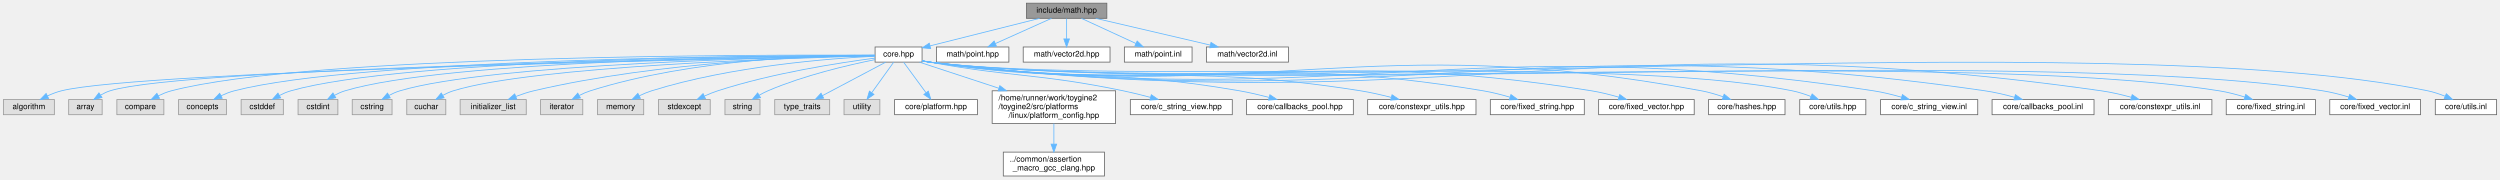
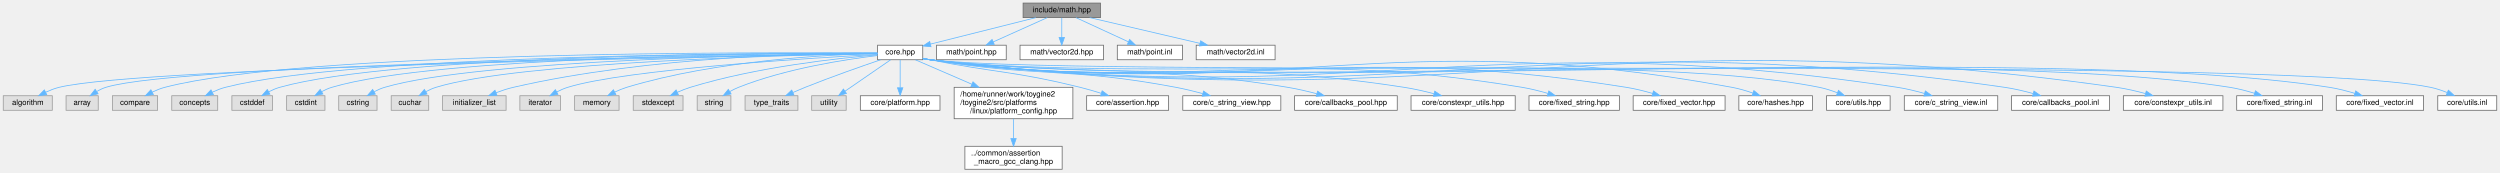
- <svg xmlns="http://www.w3.org/2000/svg" xmlns:xlink="http://www.w3.org/1999/xlink" width="3139pt" height="225pt" viewBox="0.00 0.00 3138.50 225.00">
+ <svg xmlns="http://www.w3.org/2000/svg" xmlns:xlink="http://www.w3.org/1999/xlink" width="3264pt" height="225pt" viewBox="0.00 0.00 3263.50 225.00">
  <g id="graph0" class="graph" transform="scale(1 1) rotate(0) translate(4 221)">
    <g id="Node000001" class="node">
      <g id="a_Node000001">
        <a xlink:title="Umbrella header for the engine mathematics module.">
-           <polygon fill="#999999" stroke="#666666" points="1385.5,-217 1284.5,-217 1284.5,-198 1385.5,-198 1385.5,-217" />
-           <text text-anchor="middle" x="1335" y="-205" font-family="Helvetica,sans-Serif" font-size="10.00">include/math.hpp</text>
+           <polygon fill="#999999" stroke="#666666" points="1432.5,-217 1331.5,-217 1331.5,-198 1432.5,-198 1432.5,-217" />
+           <text text-anchor="middle" x="1382" y="-205" font-family="Helvetica,sans-Serif" font-size="10.00">include/math.hpp</text>
        </a>
      </g>
    </g>
    <g id="Node000002" class="node">
      <g id="a_Node000002">
        <a xlink:href="../../da/d47/core_8hpp.html" target="_top" xlink:title="Umbrella header for the engine core module.">
-           <polygon fill="white" stroke="#666666" points="1153.5,-162 1094.5,-162 1094.5,-143 1153.5,-143 1153.5,-162" />
-           <text text-anchor="middle" x="1124" y="-150" font-family="Helvetica,sans-Serif" font-size="10.00">core.hpp</text>
+           <polygon fill="white" stroke="#666666" points="1200.5,-162 1141.5,-162 1141.5,-143 1200.5,-143 1200.5,-162" />
+           <text text-anchor="middle" x="1171" y="-150" font-family="Helvetica,sans-Serif" font-size="10.00">core.hpp</text>
        </a>
      </g>
    </g>
    <g id="edge1_Node000001_Node000002" class="edge">
      <g id="a_edge1_Node000001_Node000002">
        <a xlink:title=" ">
-           <path fill="none" stroke="#63b8ff" d="M1301.1,-197.98C1263.59,-188.56 1203.22,-173.4 1163.58,-163.44" />
-           <polygon fill="#63b8ff" stroke="#63b8ff" points="1164.28,-160.01 1153.72,-160.97 1162.57,-166.8 1164.28,-160.01" />
-         </a>
-       </g>
-     </g>
-     <g id="Node000034" class="node">
-       <g id="a_Node000034">
-         <a xlink:href="../../d0/de4/point_8hpp.html" target="_top" xlink:title="2D integer point class for UI and input handling.">
-           <polygon fill="white" stroke="#666666" points="1262.5,-162 1171.5,-162 1171.5,-143 1262.5,-143 1262.5,-162" />
-           <text text-anchor="middle" x="1217" y="-150" font-family="Helvetica,sans-Serif" font-size="10.00">math/point.hpp</text>
-         </a>
-       </g>
-     </g>
-     <g id="edge33_Node000001_Node000034" class="edge">
-       <g id="a_edge33_Node000001_Node000034">
-         <a xlink:title=" ">
-           <path fill="none" stroke="#63b8ff" d="M1316.04,-197.98C1296.97,-189.42 1267.34,-176.11 1245.45,-166.28" />
-           <polygon fill="#63b8ff" stroke="#63b8ff" points="1246.86,-163.07 1236.3,-162.17 1243.99,-169.46 1246.86,-163.07" />
+           <path fill="none" stroke="#63b8ff" d="M1348.1,-197.98C1310.59,-188.56 1250.22,-173.4 1210.58,-163.44" />
+           <polygon fill="#63b8ff" stroke="#63b8ff" points="1211.28,-160.01 1200.72,-160.97 1209.57,-166.8 1211.28,-160.01" />
        </a>
      </g>
    </g>
    <g id="Node000035" class="node">
      <g id="a_Node000035">
-         <a xlink:href="../../d6/de1/vector2d_8hpp.html" target="_top" xlink:title="2D floating-point vector class for interactive game objects and physics calculations.">
-           <polygon fill="white" stroke="#666666" points="1389.5,-162 1280.5,-162 1280.5,-143 1389.5,-143 1389.5,-162" />
-           <text text-anchor="middle" x="1335" y="-150" font-family="Helvetica,sans-Serif" font-size="10.00">math/vector2d.hpp</text>
+         <a xlink:href="../../d0/de4/point_8hpp.html" target="_top" xlink:title="2D integer point class for UI and input handling.">
+           <polygon fill="white" stroke="#666666" points="1309.5,-162 1218.5,-162 1218.5,-143 1309.5,-143 1309.5,-162" />
+           <text text-anchor="middle" x="1264" y="-150" font-family="Helvetica,sans-Serif" font-size="10.00">math/point.hpp</text>
        </a>
      </g>
    </g>
    <g id="edge34_Node000001_Node000035" class="edge">
      <g id="a_edge34_Node000001_Node000035">
        <a xlink:title=" ">
-           <path fill="none" stroke="#63b8ff" d="M1335,-197.75C1335,-190.8 1335,-180.85 1335,-172.13" />
-           <polygon fill="#63b8ff" stroke="#63b8ff" points="1338.5,-172.09 1335,-162.09 1331.5,-172.09 1338.5,-172.09" />
+           <path fill="none" stroke="#63b8ff" d="M1363.04,-197.98C1343.97,-189.42 1314.34,-176.11 1292.45,-166.28" />
+           <polygon fill="#63b8ff" stroke="#63b8ff" points="1293.86,-163.07 1283.3,-162.17 1290.99,-169.46 1293.86,-163.07" />
        </a>
      </g>
    </g>
    <g id="Node000036" class="node">
      <g id="a_Node000036">
-         <a xlink:href="../../d4/dee/point_8inl.html" target="_top" xlink:title="Inline implementations for 2D integer point class.">
-           <polygon fill="white" stroke="#666666" points="1492.5,-162 1407.5,-162 1407.5,-143 1492.5,-143 1492.5,-162" />
-           <text text-anchor="middle" x="1450" y="-150" font-family="Helvetica,sans-Serif" font-size="10.00">math/point.inl</text>
+         <a xlink:href="../../d6/de1/vector2d_8hpp.html" target="_top" xlink:title="2D floating-point vector class for interactive game objects and physics calculations.">
+           <polygon fill="white" stroke="#666666" points="1436.5,-162 1327.5,-162 1327.5,-143 1436.5,-143 1436.5,-162" />
+           <text text-anchor="middle" x="1382" y="-150" font-family="Helvetica,sans-Serif" font-size="10.00">math/vector2d.hpp</text>
        </a>
      </g>
    </g>
    <g id="edge35_Node000001_Node000036" class="edge">
      <g id="a_edge35_Node000001_Node000036">
        <a xlink:title=" ">
-           <path fill="none" stroke="#63b8ff" d="M1353.48,-197.98C1371.98,-189.46 1400.68,-176.23 1421.98,-166.41" />
-           <polygon fill="#63b8ff" stroke="#63b8ff" points="1423.57,-169.53 1431.19,-162.17 1420.64,-163.18 1423.57,-169.53" />
+           <path fill="none" stroke="#63b8ff" d="M1382,-197.75C1382,-190.8 1382,-180.85 1382,-172.13" />
+           <polygon fill="#63b8ff" stroke="#63b8ff" points="1385.5,-172.09 1382,-162.09 1378.5,-172.09 1385.5,-172.09" />
        </a>
      </g>
    </g>
    <g id="Node000037" class="node">
      <g id="a_Node000037">
-         <a xlink:href="../../dd/d53/vector2d_8inl.html" target="_top" xlink:title="Inline implementations for 2D floating-point vector class.">
-           <polygon fill="white" stroke="#666666" points="1613.5,-162 1510.5,-162 1510.5,-143 1613.5,-143 1613.5,-162" />
-           <text text-anchor="middle" x="1562" y="-150" font-family="Helvetica,sans-Serif" font-size="10.00">math/vector2d.inl</text>
+         <a xlink:href="../../d4/dee/point_8inl.html" target="_top" xlink:title="Inline implementations for 2D integer point class.">
+           <polygon fill="white" stroke="#666666" points="1539.5,-162 1454.5,-162 1454.5,-143 1539.5,-143 1539.5,-162" />
+           <text text-anchor="middle" x="1497" y="-150" font-family="Helvetica,sans-Serif" font-size="10.00">math/point.inl</text>
        </a>
      </g>
    </g>
    <g id="edge36_Node000001_Node000037" class="edge">
      <g id="a_edge36_Node000001_Node000037">
        <a xlink:title=" ">
-           <path fill="none" stroke="#63b8ff" d="M1371.47,-197.98C1410.57,-188.86 1472.77,-174.33 1515.39,-164.38" />
-           <polygon fill="#63b8ff" stroke="#63b8ff" points="1516.3,-167.76 1525.24,-162.08 1514.71,-160.95 1516.3,-167.76" />
+           <path fill="none" stroke="#63b8ff" d="M1400.48,-197.98C1418.98,-189.46 1447.68,-176.23 1468.98,-166.41" />
+           <polygon fill="#63b8ff" stroke="#63b8ff" points="1470.57,-169.53 1478.19,-162.17 1467.64,-163.18 1470.57,-169.53" />
+         </a>
+       </g>
+     </g>
+     <g id="Node000038" class="node">
+       <g id="a_Node000038">
+         <a xlink:href="../../dd/d53/vector2d_8inl.html" target="_top" xlink:title="Inline implementations for 2D floating-point vector class.">
+           <polygon fill="white" stroke="#666666" points="1660.5,-162 1557.5,-162 1557.5,-143 1660.5,-143 1660.5,-162" />
+           <text text-anchor="middle" x="1609" y="-150" font-family="Helvetica,sans-Serif" font-size="10.00">math/vector2d.inl</text>
+         </a>
+       </g>
+     </g>
+     <g id="edge37_Node000001_Node000038" class="edge">
+       <g id="a_edge37_Node000001_Node000038">
+         <a xlink:title=" ">
+           <path fill="none" stroke="#63b8ff" d="M1418.47,-197.98C1457.57,-188.86 1519.77,-174.33 1562.39,-164.38" />
+           <polygon fill="#63b8ff" stroke="#63b8ff" points="1563.3,-167.76 1572.24,-162.08 1561.71,-160.95 1563.3,-167.76" />
        </a>
      </g>
    </g>
    <g id="Node000003" class="node">
      <g id="a_Node000003">
        <a xlink:title=" ">
          <polygon fill="#e0e0e0" stroke="#999999" points="64,-96 0,-96 0,-77 64,-77 64,-96" />
          <text text-anchor="middle" x="32" y="-84" font-family="Helvetica,sans-Serif" font-size="10.00">algorithm</text>
        </a>
      </g>
    </g>
    <g id="edge2_Node000002_Node000003" class="edge">
      <g id="a_edge2_Node000002_Node000003">
        <a xlink:title=" ">
-           <path fill="none" stroke="#63b8ff" d="M1094.26,-150.95C933.74,-147.88 174.37,-132.14 73,-107 67.02,-105.52 60.87,-103.12 55.21,-100.51" />
-           <polygon fill="#63b8ff" stroke="#63b8ff" points="56.78,-97.38 46.27,-96.03 53.64,-103.64 56.78,-97.38" />
+           <path fill="none" stroke="#63b8ff" d="M1141.29,-151.01C976.58,-148.18 179.21,-133.24 73,-107 67.02,-105.52 60.87,-103.13 55.21,-100.52" />
+           <polygon fill="#63b8ff" stroke="#63b8ff" points="56.78,-97.39 46.27,-96.04 53.64,-103.65 56.78,-97.39" />
        </a>
      </g>
    </g>
    <g id="Node000004" class="node">
      <g id="a_Node000004">
        <a xlink:title=" ">
          <polygon fill="#e0e0e0" stroke="#999999" points="124,-96 82,-96 82,-77 124,-77 124,-96" />
          <text text-anchor="middle" x="103" y="-84" font-family="Helvetica,sans-Serif" font-size="10.00">array</text>
        </a>
      </g>
    </g>
    <g id="edge3_Node000002_Node000004" class="edge">
      <g id="a_edge3_Node000002_Node000004">
        <a xlink:title=" ">
-           <path fill="none" stroke="#63b8ff" d="M1094.42,-151.07C939.75,-148.7 227.59,-136.28 134,-107 129.95,-105.73 125.91,-103.8 122.14,-101.64" />
-           <polygon fill="#63b8ff" stroke="#63b8ff" points="123.8,-98.54 113.5,-96.03 119.98,-104.41 123.8,-98.54" />
+           <path fill="none" stroke="#63b8ff" d="M1141.34,-151.13C982.11,-149.05 232.33,-137.65 134,-107 129.95,-105.74 125.91,-103.81 122.14,-101.65" />
+           <polygon fill="#63b8ff" stroke="#63b8ff" points="123.79,-98.55 113.5,-96.04 119.98,-104.42 123.79,-98.55" />
        </a>
      </g>
    </g>
    <g id="Node000005" class="node">
      <g id="a_Node000005">
        <a xlink:title=" ">
          <polygon fill="#e0e0e0" stroke="#999999" points="201.5,-96 142.5,-96 142.5,-77 201.5,-77 201.5,-96" />
          <text text-anchor="middle" x="172" y="-84" font-family="Helvetica,sans-Serif" font-size="10.00">compare</text>
        </a>
      </g>
    </g>
    <g id="edge4_Node000002_Node000005" class="edge">
      <g id="a_edge4_Node000002_Node000005">
        <a xlink:title=" ">
-           <path fill="none" stroke="#63b8ff" d="M1094.22,-151.69C956.82,-152.33 383.51,-152.19 211,-107 205.42,-105.54 199.7,-103.22 194.42,-100.68" />
-           <polygon fill="#63b8ff" stroke="#63b8ff" points="196.01,-97.56 185.53,-96.01 192.76,-103.76 196.01,-97.56" />
+           <path fill="none" stroke="#63b8ff" d="M1141.12,-151.78C999.25,-152.83 393.04,-154.45 211,-107 205.41,-105.54 199.7,-103.23 194.42,-100.69" />
+           <polygon fill="#63b8ff" stroke="#63b8ff" points="196.01,-97.57 185.52,-96.02 192.75,-103.77 196.01,-97.57" />
        </a>
      </g>
    </g>
    <g id="Node000006" class="node">
      <g id="a_Node000006">
        <a xlink:title=" ">
          <polygon fill="#e0e0e0" stroke="#999999" points="280,-96 220,-96 220,-77 280,-77 280,-96" />
          <text text-anchor="middle" x="250" y="-84" font-family="Helvetica,sans-Serif" font-size="10.00">concepts</text>
        </a>
      </g>
    </g>
    <g id="edge5_Node000002_Node000006" class="edge">
      <g id="a_edge5_Node000002_Node000006">
        <a xlink:title=" ">
-           <path fill="none" stroke="#63b8ff" d="M1094.24,-151.49C964.35,-151.23 446.68,-147.58 290,-107 284.39,-105.55 278.64,-103.27 273.3,-100.78" />
-           <polygon fill="#63b8ff" stroke="#63b8ff" points="274.77,-97.6 264.27,-96.19 271.6,-103.84 274.77,-97.6" />
+           <path fill="none" stroke="#63b8ff" d="M1141.38,-151.59C1007.27,-151.77 456.29,-149.82 290,-107 284.3,-105.53 278.44,-103.21 273.03,-100.67" />
+           <polygon fill="#63b8ff" stroke="#63b8ff" points="274.4,-97.44 263.9,-96 271.21,-103.67 274.4,-97.44" />
        </a>
      </g>
    </g>
    <g id="Node000007" class="node">
      <g id="a_Node000007">
        <a xlink:title=" ">
          <polygon fill="#e0e0e0" stroke="#999999" points="351.5,-96 298.5,-96 298.5,-77 351.5,-77 351.5,-96" />
          <text text-anchor="middle" x="325" y="-84" font-family="Helvetica,sans-Serif" font-size="10.00">cstddef</text>
        </a>
      </g>
    </g>
    <g id="edge6_Node000002_Node000007" class="edge">
      <g id="a_edge6_Node000002_Node000007">
        <a xlink:title=" ">
-           <path fill="none" stroke="#63b8ff" d="M1094.28,-151.49C971.36,-151.17 502.5,-147.28 361,-107 356.13,-105.61 351.18,-103.49 346.58,-101.14" />
-           <polygon fill="#63b8ff" stroke="#63b8ff" points="348.17,-98.03 337.74,-96.19 344.75,-104.13 348.17,-98.03" />
+           <path fill="none" stroke="#63b8ff" d="M1141.2,-151.6C1013.46,-151.78 511.94,-149.69 361,-107 356.13,-105.62 351.18,-103.5 346.57,-101.16" />
+           <polygon fill="#63b8ff" stroke="#63b8ff" points="348.17,-98.04 337.74,-96.2 344.74,-104.14 348.17,-98.04" />
        </a>
      </g>
    </g>
    <g id="Node000008" class="node">
      <g id="a_Node000008">
        <a xlink:title=" ">
          <polygon fill="#e0e0e0" stroke="#999999" points="420,-96 370,-96 370,-77 420,-77 420,-96" />
          <text text-anchor="middle" x="395" y="-84" font-family="Helvetica,sans-Serif" font-size="10.00">cstdint</text>
        </a>
      </g>
    </g>
    <g id="edge7_Node000002_Node000008" class="edge">
      <g id="a_edge7_Node000002_Node000008">
        <a xlink:title=" ">
-           <path fill="none" stroke="#63b8ff" d="M1094.19,-151.38C978.09,-150.64 556.35,-145.33 429,-107 424.48,-105.64 419.91,-103.58 415.66,-101.31" />
-           <polygon fill="#63b8ff" stroke="#63b8ff" points="417.36,-98.25 406.97,-96.17 413.79,-104.28 417.36,-98.25" />
+           <path fill="none" stroke="#63b8ff" d="M1141.26,-151.52C1020.37,-151.33 565.79,-147.87 429,-107 424.48,-105.65 419.91,-103.6 415.65,-101.33" />
+           <polygon fill="#63b8ff" stroke="#63b8ff" points="417.36,-98.27 406.97,-96.18 413.79,-104.29 417.36,-98.27" />
        </a>
      </g>
    </g>
    <g id="Node000009" class="node">
      <g id="a_Node000009">
        <a xlink:title=" ">
          <polygon fill="#e0e0e0" stroke="#999999" points="488,-96 438,-96 438,-77 488,-77 488,-96" />
          <text text-anchor="middle" x="463" y="-84" font-family="Helvetica,sans-Serif" font-size="10.00">cstring</text>
        </a>
      </g>
    </g>
    <g id="edge8_Node000002_Node000009" class="edge">
      <g id="a_edge8_Node000002_Node000009">
        <a xlink:title=" ">
-           <path fill="none" stroke="#63b8ff" d="M1094.24,-151.09C985.74,-149.34 611.81,-140.92 498,-107 493.38,-105.62 488.69,-103.56 484.31,-101.28" />
-           <polygon fill="#63b8ff" stroke="#63b8ff" points="485.78,-98.09 475.37,-96.14 482.29,-104.16 485.78,-98.09" />
+           <path fill="none" stroke="#63b8ff" d="M1141.37,-151.26C1027.92,-150.09 621.25,-143.4 498,-107 493.37,-105.63 488.68,-103.58 484.3,-101.3" />
+           <polygon fill="#63b8ff" stroke="#63b8ff" points="485.77,-98.11 475.36,-96.16 482.29,-104.18 485.77,-98.11" />
        </a>
      </g>
    </g>
    <g id="Node000010" class="node">
      <g id="a_Node000010">
        <a xlink:title=" ">
          <polygon fill="#e0e0e0" stroke="#999999" points="555.5,-96 506.5,-96 506.5,-77 555.5,-77 555.5,-96" />
          <text text-anchor="middle" x="531" y="-84" font-family="Helvetica,sans-Serif" font-size="10.00">cuchar</text>
        </a>
      </g>
    </g>
    <g id="edge9_Node000002_Node000010" class="edge">
      <g id="a_edge9_Node000002_Node000010">
        <a xlink:title=" ">
-           <path fill="none" stroke="#63b8ff" d="M1094.33,-150.85C993.59,-148.37 665.33,-138.04 565,-107 560.49,-105.6 555.93,-103.53 551.67,-101.26" />
-           <polygon fill="#63b8ff" stroke="#63b8ff" points="553.38,-98.2 542.99,-96.12 549.81,-104.22 553.38,-98.2" />
+           <path fill="none" stroke="#63b8ff" d="M1141.45,-151.06C1035.43,-149.22 674.7,-140.58 565,-107 560.49,-105.62 555.92,-103.55 551.67,-101.28" />
+           <polygon fill="#63b8ff" stroke="#63b8ff" points="553.37,-98.22 542.98,-96.14 549.81,-104.24 553.37,-98.22" />
        </a>
      </g>
    </g>
    <g id="Node000011" class="node">
      <g id="a_Node000011">
        <a xlink:title=" ">
          <polygon fill="#e0e0e0" stroke="#999999" points="656.5,-96 573.5,-96 573.5,-77 656.5,-77 656.5,-96" />
          <text text-anchor="middle" x="615" y="-84" font-family="Helvetica,sans-Serif" font-size="10.00">initializer_list</text>
        </a>
      </g>
    </g>
    <g id="edge10_Node000002_Node000011" class="edge">
      <g id="a_edge10_Node000002_Node000011">
        <a xlink:title=" ">
-           <path fill="none" stroke="#63b8ff" d="M1094.35,-151.35C1020.8,-150.4 824.45,-144.27 666,-107 658.51,-105.24 650.65,-102.64 643.4,-99.9" />
-           <polygon fill="#63b8ff" stroke="#63b8ff" points="644.58,-96.6 633.99,-96.16 641.99,-103.11 644.58,-96.6" />
+           <path fill="none" stroke="#63b8ff" d="M1141.24,-151.73C1062.54,-151.73 842.89,-147.77 666,-107 658.51,-105.27 650.64,-102.68 643.39,-99.95" />
+           <polygon fill="#63b8ff" stroke="#63b8ff" points="644.57,-96.65 633.98,-96.2 641.98,-103.15 644.57,-96.65" />
        </a>
      </g>
    </g>
    <g id="Node000012" class="node">
      <g id="a_Node000012">
        <a xlink:title=" ">
          <polygon fill="#e0e0e0" stroke="#999999" points="727.5,-96 674.5,-96 674.5,-77 727.5,-77 727.5,-96" />
          <text text-anchor="middle" x="701" y="-84" font-family="Helvetica,sans-Serif" font-size="10.00">iterator</text>
        </a>
      </g>
    </g>
    <g id="edge11_Node000002_Node000012" class="edge">
      <g id="a_edge11_Node000002_Node000012">
        <a xlink:title=" ">
-           <path fill="none" stroke="#63b8ff" d="M1094.08,-151.88C1028.01,-151.91 865.35,-147.47 737,-107 732.38,-105.54 727.66,-103.48 723.23,-101.23" />
-           <polygon fill="#63b8ff" stroke="#63b8ff" points="724.58,-97.98 714.13,-96.19 721.18,-104.1 724.58,-97.98" />
+           <path fill="none" stroke="#63b8ff" d="M1141.36,-149.98C1056.35,-145.37 812.99,-130.45 737,-107 732.16,-105.51 727.23,-103.33 722.63,-100.98" />
+           <polygon fill="#63b8ff" stroke="#63b8ff" points="724.22,-97.86 713.78,-96.03 720.81,-103.97 724.22,-97.86" />
        </a>
      </g>
    </g>
    <g id="Node000013" class="node">
      <g id="a_Node000013">
        <a xlink:title=" ">
          <polygon fill="#e0e0e0" stroke="#999999" points="804,-96 746,-96 746,-77 804,-77 804,-96" />
          <text text-anchor="middle" x="775" y="-84" font-family="Helvetica,sans-Serif" font-size="10.00">memory</text>
        </a>
      </g>
    </g>
    <g id="edge12_Node000002_Node000013" class="edge">
      <g id="a_edge12_Node000002_Node000013">
        <a xlink:title=" ">
-           <path fill="none" stroke="#63b8ff" d="M1094.24,-150.39C1038.19,-147.61 913.63,-138.16 814,-107 808.8,-105.38 803.45,-103.12 798.44,-100.73" />
-           <polygon fill="#63b8ff" stroke="#63b8ff" points="799.84,-97.52 789.35,-96.07 796.65,-103.74 799.84,-97.52" />
+           <path fill="none" stroke="#63b8ff" d="M1141.15,-151.17C1078.94,-149.74 931.47,-142.55 814,-107 808.79,-105.42 803.43,-103.19 798.41,-100.8" />
+           <polygon fill="#63b8ff" stroke="#63b8ff" points="799.82,-97.59 789.33,-96.13 796.62,-103.82 799.82,-97.59" />
        </a>
      </g>
    </g>
    <g id="Node000014" class="node">
      <g id="a_Node000014">
        <a xlink:title=" ">
          <polygon fill="#e0e0e0" stroke="#999999" points="887.5,-96 822.5,-96 822.5,-77 887.5,-77 887.5,-96" />
          <text text-anchor="middle" x="855" y="-84" font-family="Helvetica,sans-Serif" font-size="10.00">stdexcept</text>
        </a>
      </g>
    </g>
    <g id="edge13_Node000002_Node000014" class="edge">
      <g id="a_edge13_Node000002_Node000014">
        <a xlink:title=" ">
-           <path fill="none" stroke="#63b8ff" d="M1094.4,-148.02C1050.51,-142.33 965.94,-129.4 897,-107 891.46,-105.2 885.68,-102.85 880.26,-100.42" />
-           <polygon fill="#63b8ff" stroke="#63b8ff" points="881.52,-97.14 870.99,-96.03 878.53,-103.47 881.52,-97.14" />
+           <path fill="none" stroke="#63b8ff" d="M1141.2,-149.34C1090.21,-145.06 983.38,-133.52 897,-107 891.43,-105.29 885.64,-102.98 880.21,-100.56" />
+           <polygon fill="#63b8ff" stroke="#63b8ff" points="881.48,-97.28 870.95,-96.16 878.48,-103.61 881.48,-97.28" />
        </a>
      </g>
    </g>
    <g id="Node000015" class="node">
      <g id="a_Node000015">
        <a xlink:title=" ">
          <polygon fill="#e0e0e0" stroke="#999999" points="950,-96 906,-96 906,-77 950,-77 950,-96" />
          <text text-anchor="middle" x="928" y="-84" font-family="Helvetica,sans-Serif" font-size="10.00">string</text>
        </a>
      </g>
    </g>
    <g id="edge14_Node000002_Node000015" class="edge">
      <g id="a_edge14_Node000002_Node000015">
        <a xlink:title=" ">
-           <path fill="none" stroke="#63b8ff" d="M1094.43,-146.1C1060.93,-139.39 1005.12,-126.41 960,-107 956.38,-105.44 952.68,-103.53 949.15,-101.52" />
-           <polygon fill="#63b8ff" stroke="#63b8ff" points="950.69,-98.36 940.33,-96.14 947.04,-104.34 950.69,-98.36" />
+           <path fill="none" stroke="#63b8ff" d="M1141.42,-148.47C1099.76,-143.48 1021.95,-131.57 960,-107 956.16,-105.48 952.26,-103.51 948.57,-101.42" />
+           <polygon fill="#63b8ff" stroke="#63b8ff" points="950.3,-98.38 939.95,-96.12 946.64,-104.34 950.3,-98.38" />
        </a>
      </g>
    </g>
    <g id="Node000016" class="node">
      <g id="a_Node000016">
        <a xlink:title=" ">
          <polygon fill="#e0e0e0" stroke="#999999" points="1037.5,-96 968.5,-96 968.5,-77 1037.5,-77 1037.5,-96" />
          <text text-anchor="middle" x="1003" y="-84" font-family="Helvetica,sans-Serif" font-size="10.00">type_traits</text>
        </a>
      </g>
    </g>
    <g id="edge15_Node000002_Node000016" class="edge">
      <g id="a_edge15_Node000002_Node000016">
        <a xlink:title=" ">
-           <path fill="none" stroke="#63b8ff" d="M1107.68,-142.87C1087.29,-132.09 1052.19,-113.52 1028.3,-100.88" />
-           <polygon fill="#63b8ff" stroke="#63b8ff" points="1029.92,-97.78 1019.45,-96.2 1026.65,-103.97 1029.92,-97.78" />
+           <path fill="none" stroke="#63b8ff" d="M1145.62,-143C1120.42,-134.41 1080.76,-120.52 1047,-107 1041.76,-104.9 1036.23,-102.56 1030.92,-100.24" />
+           <polygon fill="#63b8ff" stroke="#63b8ff" points="1032.27,-97.01 1021.71,-96.15 1029.44,-103.41 1032.27,-97.01" />
        </a>
      </g>
    </g>
    <g id="Node000017" class="node">
      <g id="a_Node000017">
        <a xlink:title=" ">
          <polygon fill="#e0e0e0" stroke="#999999" points="1100.5,-96 1055.5,-96 1055.5,-77 1100.5,-77 1100.5,-96" />
          <text text-anchor="middle" x="1078" y="-84" font-family="Helvetica,sans-Serif" font-size="10.00">utility</text>
        </a>
      </g>
    </g>
    <g id="edge16_Node000002_Node000017" class="edge">
      <g id="a_edge16_Node000002_Node000017">
        <a xlink:title=" ">
-           <path fill="none" stroke="#63b8ff" d="M1117.8,-142.87C1110.77,-133.09 1099.15,-116.92 1090.27,-104.58" />
-           <polygon fill="#63b8ff" stroke="#63b8ff" points="1093.08,-102.48 1084.4,-96.41 1087.39,-106.57 1093.08,-102.48" />
+           <path fill="none" stroke="#63b8ff" d="M1158.46,-142.87C1143.2,-132.37 1117.23,-114.5 1098.93,-101.9" />
+           <polygon fill="#63b8ff" stroke="#63b8ff" points="1100.86,-98.98 1090.64,-96.2 1096.89,-104.75 1100.86,-98.98" />
        </a>
      </g>
    </g>
    <g id="Node000018" class="node">
      <g id="a_Node000018">
        <a xlink:href="../../d3/d60/platform_8hpp.html" target="_top" xlink:title="Platform and CPU architecture enumerations with compile-time and runtime detection utilities.">
          <polygon fill="white" stroke="#666666" points="1223,-96 1119,-96 1119,-77 1223,-77 1223,-96" />
          <text text-anchor="middle" x="1171" y="-84" font-family="Helvetica,sans-Serif" font-size="10.00">core/platform.hpp</text>
        </a>
      </g>
    </g>
    <g id="edge17_Node000002_Node000018" class="edge">
      <g id="a_edge17_Node000002_Node000018">
        <a xlink:title=" ">
-           <path fill="none" stroke="#63b8ff" d="M1130.34,-142.87C1137.52,-133.09 1149.39,-116.92 1158.46,-104.58" />
-           <polygon fill="#63b8ff" stroke="#63b8ff" points="1161.36,-106.54 1164.46,-96.41 1155.72,-102.39 1161.36,-106.54" />
+           <path fill="none" stroke="#63b8ff" d="M1171,-142.87C1171,-133.66 1171,-118.79 1171,-106.77" />
+           <polygon fill="#63b8ff" stroke="#63b8ff" points="1174.5,-106.41 1171,-96.41 1167.5,-106.41 1174.5,-106.41" />
        </a>
      </g>
    </g>
    <g id="Node000019" class="node">
      <g id="a_Node000019">
        <a xlink:href="../../dd/d9e/linux_2platform__config_8hpp.html" target="_top" xlink:title="additional linux platform header">
          <polygon fill="white" stroke="#666666" points="1396.5,-107 1241.5,-107 1241.5,-66 1396.5,-66 1396.5,-107" />
          <text text-anchor="start" x="1249.5" y="-95" font-family="Helvetica,sans-Serif" font-size="10.00">/home/runner/work/toygine2</text>
          <text text-anchor="start" x="1249.5" y="-84" font-family="Helvetica,sans-Serif" font-size="10.00">/toygine2/src/platforms</text>
          <text text-anchor="middle" x="1319" y="-73" font-family="Helvetica,sans-Serif" font-size="10.00">/linux/platform_config.hpp</text>
        </a>
      </g>
    </g>
    <g id="edge18_Node000002_Node000019" class="edge">
      <g id="a_edge18_Node000002_Node000019">
        <a xlink:title=" ">
-           <path fill="none" stroke="#63b8ff" d="M1150.3,-142.87C1175.77,-134.51 1215.48,-121.48 1249.98,-110.15" />
-           <polygon fill="#63b8ff" stroke="#63b8ff" points="1251.15,-113.45 1259.56,-107.01 1248.97,-106.8 1251.15,-113.45" />
+           <path fill="none" stroke="#63b8ff" d="M1190.96,-142.87C1209.79,-134.72 1238.89,-122.14 1264.6,-111.03" />
+           <polygon fill="#63b8ff" stroke="#63b8ff" points="1266.1,-114.19 1273.89,-107.01 1263.32,-107.77 1266.1,-114.19" />
        </a>
      </g>
    </g>
    <g id="Node000021" class="node">
      <g id="a_Node000021">
-         <a xlink:href="../../dd/ded/c__string__view_8hpp.html" target="_top" xlink:title="Non-owning string view class for C-style strings.">
-           <polygon fill="white" stroke="#666666" points="1543,-96 1415,-96 1415,-77 1543,-77 1543,-96" />
-           <text text-anchor="middle" x="1479" y="-84" font-family="Helvetica,sans-Serif" font-size="10.00">core/c_string_view.hpp</text>
+         <a xlink:href="../../d5/d96/assertion_8hpp.html" target="_top" xlink:title="Assertion system for runtime and compile-time validation of engine invariants.">
+           <polygon fill="white" stroke="#666666" points="1521.5,-96 1414.5,-96 1414.5,-77 1521.5,-77 1521.5,-96" />
+           <text text-anchor="middle" x="1468" y="-84" font-family="Helvetica,sans-Serif" font-size="10.00">core/assertion.hpp</text>
        </a>
      </g>
    </g>
    <g id="edge20_Node000002_Node000021" class="edge">
      <g id="a_edge20_Node000002_Node000021">
        <a xlink:title=" ">
-           <path fill="none" stroke="#63b8ff" d="M1153.77,-144.8C1156.88,-144.16 1160,-143.55 1163,-143 1270.4,-123.36 1299.09,-129.12 1406,-107 1417.21,-104.68 1429.26,-101.68 1440.28,-98.72" />
-           <polygon fill="#63b8ff" stroke="#63b8ff" points="1441.33,-102.06 1450.05,-96.05 1439.48,-95.31 1441.33,-102.06" />
+           <path fill="none" stroke="#63b8ff" d="M1200.79,-144.9C1203.9,-144.25 1207.01,-143.6 1210,-143 1296.84,-125.57 1320.04,-128.33 1406,-107 1414.99,-104.77 1424.59,-101.96 1433.49,-99.18" />
+           <polygon fill="#63b8ff" stroke="#63b8ff" points="1434.71,-102.47 1443.16,-96.08 1432.57,-95.8 1434.71,-102.47" />
        </a>
      </g>
    </g>
    <g id="Node000022" class="node">
      <g id="a_Node000022">
-         <a xlink:href="../../d1/d5c/callbacks__pool_8hpp.html" target="_top" xlink:title="Template callback pool class with fixed-size callback storage.">
-           <polygon fill="white" stroke="#666666" points="1695,-96 1561,-96 1561,-77 1695,-77 1695,-96" />
-           <text text-anchor="middle" x="1628" y="-84" font-family="Helvetica,sans-Serif" font-size="10.00">core/callbacks_pool.hpp</text>
+         <a xlink:href="../../dd/ded/c__string__view_8hpp.html" target="_top" xlink:title="Non-owning string view class for C-style strings.">
+           <polygon fill="white" stroke="#666666" points="1668,-96 1540,-96 1540,-77 1668,-77 1668,-96" />
+           <text text-anchor="middle" x="1604" y="-84" font-family="Helvetica,sans-Serif" font-size="10.00">core/c_string_view.hpp</text>
        </a>
      </g>
    </g>
    <g id="edge21_Node000002_Node000022" class="edge">
      <g id="a_edge21_Node000002_Node000022">
        <a xlink:title=" ">
-           <path fill="none" stroke="#63b8ff" d="M1153.74,-144.63C1156.86,-144.02 1159.99,-143.47 1163,-143 1334.59,-116.46 1380.93,-136.67 1552,-107 1564.15,-104.89 1577.2,-101.84 1589.01,-98.77" />
-           <polygon fill="#63b8ff" stroke="#63b8ff" points="1590.25,-102.06 1599,-96.1 1588.44,-95.3 1590.25,-102.06" />
+           <path fill="none" stroke="#63b8ff" d="M1200.75,-144.69C1203.86,-144.07 1206.99,-143.5 1210,-143 1351.65,-119.68 1389.92,-133.6 1531,-107 1542.45,-104.84 1554.74,-101.83 1565.91,-98.83" />
+           <polygon fill="#63b8ff" stroke="#63b8ff" points="1567.1,-102.13 1575.8,-96.09 1565.23,-95.38 1567.1,-102.13" />
        </a>
      </g>
    </g>
    <g id="Node000023" class="node">
      <g id="a_Node000023">
-         <a xlink:href="../../d4/dc0/constexpr__utils_8hpp.html" target="_top" xlink:title="Constexpr utility functions for compile-time operations.">
-           <polygon fill="white" stroke="#666666" points="1849,-96 1713,-96 1713,-77 1849,-77 1849,-96" />
-           <text text-anchor="middle" x="1781" y="-84" font-family="Helvetica,sans-Serif" font-size="10.00">core/constexpr_utils.hpp</text>
+         <a xlink:href="../../d1/d5c/callbacks__pool_8hpp.html" target="_top" xlink:title="Template callback pool class with fixed-size callback storage.">
+           <polygon fill="white" stroke="#666666" points="1820,-96 1686,-96 1686,-77 1820,-77 1820,-96" />
+           <text text-anchor="middle" x="1753" y="-84" font-family="Helvetica,sans-Serif" font-size="10.00">core/callbacks_pool.hpp</text>
        </a>
      </g>
    </g>
    <g id="edge22_Node000002_Node000023" class="edge">
      <g id="a_edge22_Node000002_Node000023">
        <a xlink:title=" ">
-           <path fill="none" stroke="#63b8ff" d="M1153.73,-144.55C1156.85,-143.96 1159.98,-143.43 1163,-143 1401.6,-109.25 1466,-144.73 1704,-107 1716.66,-104.99 1730.28,-101.87 1742.5,-98.71" />
-           <polygon fill="#63b8ff" stroke="#63b8ff" points="1743.62,-102.03 1752.37,-96.07 1741.81,-95.27 1743.62,-102.03" />
+           <path fill="none" stroke="#63b8ff" d="M1200.73,-144.58C1203.85,-143.98 1206.98,-143.44 1210,-143 1415.96,-112.76 1471.62,-141 1677,-107 1689.49,-104.93 1702.94,-101.79 1714.99,-98.64" />
+           <polygon fill="#63b8ff" stroke="#63b8ff" points="1716,-101.99 1724.74,-96 1714.17,-95.23 1716,-101.99" />
        </a>
      </g>
    </g>
    <g id="Node000024" class="node">
      <g id="a_Node000024">
-         <a xlink:href="../../d7/d7f/fixed__string_8hpp.html" target="_top" xlink:title="Template string class with fixed-size character buffer.">
-           <polygon fill="white" stroke="#666666" points="1985,-96 1867,-96 1867,-77 1985,-77 1985,-96" />
-           <text text-anchor="middle" x="1926" y="-84" font-family="Helvetica,sans-Serif" font-size="10.00">core/fixed_string.hpp</text>
+         <a xlink:href="../../d4/dc0/constexpr__utils_8hpp.html" target="_top" xlink:title="Constexpr utility functions for compile-time operations.">
+           <polygon fill="white" stroke="#666666" points="1974,-96 1838,-96 1838,-77 1974,-77 1974,-96" />
+           <text text-anchor="middle" x="1906" y="-84" font-family="Helvetica,sans-Serif" font-size="10.00">core/constexpr_utils.hpp</text>
        </a>
      </g>
    </g>
    <g id="edge23_Node000002_Node000024" class="edge">
      <g id="a_edge23_Node000002_Node000024">
        <a xlink:title=" ">
-           <path fill="none" stroke="#63b8ff" d="M1153.72,-144.5C1156.84,-143.92 1159.98,-143.4 1163,-143 1469.56,-101.93 1552.92,-157.96 1858,-107 1869.11,-105.14 1880.98,-102.12 1891.65,-98.99" />
-           <polygon fill="#63b8ff" stroke="#63b8ff" points="1892.9,-102.27 1901.44,-96.01 1890.86,-95.58 1892.9,-102.27" />
+           <path fill="none" stroke="#63b8ff" d="M1200.72,-144.52C1203.84,-143.94 1206.98,-143.41 1210,-143 1483.02,-105.54 1556.65,-149.02 1829,-107 1841.78,-105.03 1855.52,-101.89 1867.81,-98.69" />
+           <polygon fill="#63b8ff" stroke="#63b8ff" points="1868.99,-102 1877.74,-96.03 1867.18,-95.24 1868.99,-102" />
        </a>
      </g>
    </g>
    <g id="Node000025" class="node">
      <g id="a_Node000025">
-         <a xlink:href="../../d7/dea/fixed__vector_8hpp.html" target="_top" xlink:title="TODO.">
-           <polygon fill="white" stroke="#666666" points="2123,-96 2003,-96 2003,-77 2123,-77 2123,-96" />
-           <text text-anchor="middle" x="2063" y="-84" font-family="Helvetica,sans-Serif" font-size="10.00">core/fixed_vector.hpp</text>
+         <a xlink:href="../../d7/d7f/fixed__string_8hpp.html" target="_top" xlink:title="Template string class with fixed-size character buffer.">
+           <polygon fill="white" stroke="#666666" points="2110,-96 1992,-96 1992,-77 2110,-77 2110,-96" />
+           <text text-anchor="middle" x="2051" y="-84" font-family="Helvetica,sans-Serif" font-size="10.00">core/fixed_string.hpp</text>
        </a>
      </g>
    </g>
    <g id="edge24_Node000002_Node000025" class="edge">
      <g id="a_edge24_Node000002_Node000025">
        <a xlink:title=" ">
-           <path fill="none" stroke="#63b8ff" d="M1153.72,-144.47C1156.84,-143.9 1159.98,-143.39 1163,-143 1529.61,-95.46 1629,-165.66 1994,-107 2005.39,-105.17 2017.57,-102.11 2028.48,-98.95" />
-           <polygon fill="#63b8ff" stroke="#63b8ff" points="2029.52,-102.29 2038.08,-96.05 2027.5,-95.59 2029.52,-102.29" />
+           <path fill="none" stroke="#63b8ff" d="M1200.72,-144.48C1203.84,-143.91 1206.98,-143.4 1210,-143 1551,-98.22 1643.63,-162.78 1983,-107 1994.11,-105.17 2005.99,-102.15 2016.66,-99.03" />
+           <polygon fill="#63b8ff" stroke="#63b8ff" points="2017.91,-102.31 2026.45,-96.04 2015.86,-95.61 2017.91,-102.31" />
        </a>
      </g>
    </g>
    <g id="Node000026" class="node">
      <g id="a_Node000026">
-         <a xlink:href="../../dd/d8e/hashes_8hpp.html" target="_top" xlink:title="CRC hash functions.">
-           <polygon fill="white" stroke="#666666" points="2237,-96 2141,-96 2141,-77 2237,-77 2237,-96" />
-           <text text-anchor="middle" x="2189" y="-84" font-family="Helvetica,sans-Serif" font-size="10.00">core/hashes.hpp</text>
+         <a xlink:href="../../d7/dea/fixed__vector_8hpp.html" target="_top" xlink:title="TODO.">
+           <polygon fill="white" stroke="#666666" points="2248,-96 2128,-96 2128,-77 2248,-77 2248,-96" />
+           <text text-anchor="middle" x="2188" y="-84" font-family="Helvetica,sans-Serif" font-size="10.00">core/fixed_vector.hpp</text>
        </a>
      </g>
    </g>
    <g id="edge25_Node000002_Node000026" class="edge">
      <g id="a_edge25_Node000002_Node000026">
        <a xlink:title=" ">
-           <path fill="none" stroke="#63b8ff" d="M1153.72,-144.45C1156.84,-143.89 1159.98,-143.38 1163,-143 1590.55,-88.9 1708.26,-185.59 2132,-107 2141.02,-105.33 2150.54,-102.51 2159.18,-99.53" />
-           <polygon fill="#63b8ff" stroke="#63b8ff" points="2160.61,-102.74 2168.81,-96.02 2158.22,-96.16 2160.61,-102.74" />
+           <path fill="none" stroke="#63b8ff" d="M1200.72,-144.46C1203.84,-143.89 1206.98,-143.39 1210,-143 1611.06,-91.75 1719.69,-170.42 2119,-107 2130.39,-105.19 2142.57,-102.14 2153.48,-98.98" />
+           <polygon fill="#63b8ff" stroke="#63b8ff" points="2154.52,-102.32 2163.08,-96.08 2152.5,-95.62 2154.52,-102.32" />
        </a>
      </g>
    </g>
    <g id="Node000027" class="node">
      <g id="a_Node000027">
-         <a xlink:href="../../df/d93/utils_8hpp.html" target="_top" xlink:title="Core utility functions for string manipulation, encoding conversion, and number formatting.">
-           <polygon fill="white" stroke="#666666" points="2338.5,-96 2255.5,-96 2255.5,-77 2338.5,-77 2338.5,-96" />
-           <text text-anchor="middle" x="2297" y="-84" font-family="Helvetica,sans-Serif" font-size="10.00">core/utils.hpp</text>
+         <a xlink:href="../../dd/d8e/hashes_8hpp.html" target="_top" xlink:title="CRC hash functions.">
+           <polygon fill="white" stroke="#666666" points="2362,-96 2266,-96 2266,-77 2362,-77 2362,-96" />
+           <text text-anchor="middle" x="2314" y="-84" font-family="Helvetica,sans-Serif" font-size="10.00">core/hashes.hpp</text>
        </a>
      </g>
    </g>
    <g id="edge26_Node000002_Node000027" class="edge">
      <g id="a_edge26_Node000002_Node000027">
        <a xlink:title=" ">
-           <path fill="none" stroke="#63b8ff" d="M1153.71,-144.44C1156.84,-143.88 1159.97,-143.38 1163,-143 1401.95,-113.24 2009.96,-154.65 2246,-107 2253.88,-105.41 2262.14,-102.73 2269.66,-99.86" />
-           <polygon fill="#63b8ff" stroke="#63b8ff" points="2271.08,-103.06 2279.03,-96.05 2268.44,-96.58 2271.08,-103.06" />
+           <path fill="none" stroke="#63b8ff" d="M1200.72,-144.45C1203.84,-143.88 1206.97,-143.38 1210,-143 1672.01,-85.19 1799.08,-191.27 2257,-107 2266.02,-105.34 2275.55,-102.53 2284.18,-99.55" />
+           <polygon fill="#63b8ff" stroke="#63b8ff" points="2285.62,-102.75 2293.81,-96.04 2283.22,-96.18 2285.62,-102.75" />
        </a>
      </g>
    </g>
    <g id="Node000028" class="node">
      <g id="a_Node000028">
-         <a xlink:href="../../df/d4a/c__string__view_8inl.html" target="_top" xlink:title="Inline implementations for CStringView class.">
-           <polygon fill="white" stroke="#666666" points="2479,-96 2357,-96 2357,-77 2479,-77 2479,-96" />
-           <text text-anchor="middle" x="2418" y="-84" font-family="Helvetica,sans-Serif" font-size="10.00">core/c_string_view.inl</text>
+         <a xlink:href="../../df/d93/utils_8hpp.html" target="_top" xlink:title="Core utility functions for string manipulation, encoding conversion, and number formatting.">
+           <polygon fill="white" stroke="#666666" points="2463.5,-96 2380.5,-96 2380.5,-77 2463.5,-77 2463.5,-96" />
+           <text text-anchor="middle" x="2422" y="-84" font-family="Helvetica,sans-Serif" font-size="10.00">core/utils.hpp</text>
        </a>
      </g>
    </g>
    <g id="edge27_Node000002_Node000028" class="edge">
      <g id="a_edge27_Node000002_Node000028">
        <a xlink:title=" ">
-           <path fill="none" stroke="#63b8ff" d="M1153.71,-144.43C1156.84,-143.87 1159.97,-143.37 1163,-143 1685.96,-78.62 1827.09,-186.28 2348,-107 2359.65,-105.23 2372.12,-102.15 2383.25,-98.96" />
-           <polygon fill="#63b8ff" stroke="#63b8ff" points="2384.47,-102.25 2393.05,-96.03 2382.46,-95.54 2384.47,-102.25" />
+           <path fill="none" stroke="#63b8ff" d="M1200.71,-144.44C1203.84,-143.87 1206.97,-143.37 1210,-143 1466.18,-111.38 2117.92,-157.8 2371,-107 2378.88,-105.42 2387.14,-102.74 2394.66,-99.87" />
+           <polygon fill="#63b8ff" stroke="#63b8ff" points="2396.08,-103.07 2404.03,-96.06 2393.45,-96.59 2396.08,-103.07" />
        </a>
      </g>
    </g>
    <g id="Node000029" class="node">
      <g id="a_Node000029">
-         <a xlink:href="../../d6/ddb/callbacks__pool_8inl.html" target="_top" xlink:title="Inline implementations for template callback pool class with fixed-size callback storage.">
-           <polygon fill="white" stroke="#666666" points="2625,-96 2497,-96 2497,-77 2625,-77 2625,-96" />
-           <text text-anchor="middle" x="2561" y="-84" font-family="Helvetica,sans-Serif" font-size="10.00">core/callbacks_pool.inl</text>
+         <a xlink:href="../../df/d4a/c__string__view_8inl.html" target="_top" xlink:title="Inline implementations for CStringView class.">
+           <polygon fill="white" stroke="#666666" points="2604,-96 2482,-96 2482,-77 2604,-77 2604,-96" />
+           <text text-anchor="middle" x="2543" y="-84" font-family="Helvetica,sans-Serif" font-size="10.00">core/c_string_view.inl</text>
        </a>
      </g>
    </g>
    <g id="edge28_Node000002_Node000029" class="edge">
      <g id="a_edge28_Node000002_Node000029">
        <a xlink:title=" ">
-           <path fill="none" stroke="#63b8ff" d="M1153.71,-144.42C1156.83,-143.86 1159.97,-143.37 1163,-143 1747.81,-71.96 1905,-191.59 2488,-107 2500.25,-105.22 2513.39,-102.11 2525.09,-98.88" />
-           <polygon fill="#63b8ff" stroke="#63b8ff" points="2526.31,-102.17 2534.95,-96.05 2524.38,-95.44 2526.31,-102.17" />
+           <path fill="none" stroke="#63b8ff" d="M1200.71,-144.43C1203.84,-143.86 1206.97,-143.37 1210,-143 1767.42,-74.91 1917.75,-190.97 2473,-107 2484.65,-105.24 2497.12,-102.17 2508.26,-98.97" />
+           <polygon fill="#63b8ff" stroke="#63b8ff" points="2509.47,-102.26 2518.05,-96.04 2507.47,-95.56 2509.47,-102.26" />
        </a>
      </g>
    </g>
    <g id="Node000030" class="node">
      <g id="a_Node000030">
-         <a xlink:href="../../dc/d28/constexpr__utils_8inl.html" target="_top" xlink:title="Inline implementations for constexpr utility functions.">
-           <polygon fill="white" stroke="#666666" points="2773,-96 2643,-96 2643,-77 2773,-77 2773,-96" />
-           <text text-anchor="middle" x="2708" y="-84" font-family="Helvetica,sans-Serif" font-size="10.00">core/constexpr_utils.inl</text>
+         <a xlink:href="../../d6/ddb/callbacks__pool_8inl.html" target="_top" xlink:title="Inline implementations for template callback pool class with fixed-size callback storage.">
+           <polygon fill="white" stroke="#666666" points="2750,-96 2622,-96 2622,-77 2750,-77 2750,-96" />
+           <text text-anchor="middle" x="2686" y="-84" font-family="Helvetica,sans-Serif" font-size="10.00">core/callbacks_pool.inl</text>
        </a>
      </g>
    </g>
    <g id="edge29_Node000002_Node000030" class="edge">
      <g id="a_edge29_Node000002_Node000030">
        <a xlink:title=" ">
-           <path fill="none" stroke="#63b8ff" d="M1153.71,-144.42C1156.83,-143.85 1159.97,-143.36 1163,-143 1812.31,-65.02 1986.52,-198.95 2634,-107 2646.54,-105.22 2660,-102.06 2671.95,-98.8" />
-           <polygon fill="#63b8ff" stroke="#63b8ff" points="2672.93,-102.16 2681.59,-96.06 2671.02,-95.43 2672.93,-102.16" />
+           <path fill="none" stroke="#63b8ff" d="M1200.71,-144.42C1203.83,-143.86 1206.97,-143.37 1210,-143 1829.27,-68.25 1995.64,-196.1 2613,-107 2625.25,-105.23 2638.39,-102.12 2650.09,-98.89" />
+           <polygon fill="#63b8ff" stroke="#63b8ff" points="2651.31,-102.18 2659.96,-96.06 2649.38,-95.45 2651.31,-102.18" />
        </a>
      </g>
    </g>
    <g id="Node000031" class="node">
      <g id="a_Node000031">
-         <a xlink:href="../../d7/d40/fixed__string_8inl.html" target="_top" xlink:title="Inline implementations for FixedString template class.">
-           <polygon fill="white" stroke="#666666" points="2903,-96 2791,-96 2791,-77 2903,-77 2903,-96" />
-           <text text-anchor="middle" x="2847" y="-84" font-family="Helvetica,sans-Serif" font-size="10.00">core/fixed_string.inl</text>
+         <a xlink:href="../../dc/d28/constexpr__utils_8inl.html" target="_top" xlink:title="Inline implementations for constexpr utility functions.">
+           <polygon fill="white" stroke="#666666" points="2898,-96 2768,-96 2768,-77 2898,-77 2898,-96" />
+           <text text-anchor="middle" x="2833" y="-84" font-family="Helvetica,sans-Serif" font-size="10.00">core/constexpr_utils.inl</text>
        </a>
      </g>
    </g>
    <g id="edge30_Node000002_Node000031" class="edge">
      <g id="a_edge30_Node000002_Node000031">
        <a xlink:title=" ">
-           <path fill="none" stroke="#63b8ff" d="M1153.71,-144.41C1156.83,-143.85 1159.97,-143.36 1163,-143 1520.35,-100.49 2426.55,-163.21 2782,-107 2792.65,-105.32 2803.99,-102.34 2814.17,-99.22" />
-           <polygon fill="#63b8ff" stroke="#63b8ff" points="2815.44,-102.49 2823.89,-96.09 2813.29,-95.82 2815.44,-102.49" />
+           <path fill="none" stroke="#63b8ff" d="M1200.71,-144.41C1203.83,-143.85 1206.97,-143.36 1210,-143 1893.77,-61.3 2077.15,-203.4 2759,-107 2771.54,-105.23 2785,-102.07 2796.95,-98.81" />
+           <polygon fill="#63b8ff" stroke="#63b8ff" points="2797.93,-102.17 2806.59,-96.07 2796.02,-95.44 2797.93,-102.17" />
        </a>
      </g>
    </g>
    <g id="Node000032" class="node">
      <g id="a_Node000032">
-         <a xlink:href="../../da/dc9/fixed__vector_8inl.html" target="_top" xlink:title="TODO.">
-           <polygon fill="white" stroke="#666666" points="3035,-96 2921,-96 2921,-77 3035,-77 3035,-96" />
-           <text text-anchor="middle" x="2978" y="-84" font-family="Helvetica,sans-Serif" font-size="10.00">core/fixed_vector.inl</text>
+         <a xlink:href="../../d7/d40/fixed__string_8inl.html" target="_top" xlink:title="Inline implementations for FixedString template class.">
+           <polygon fill="white" stroke="#666666" points="3028,-96 2916,-96 2916,-77 3028,-77 3028,-96" />
+           <text text-anchor="middle" x="2972" y="-84" font-family="Helvetica,sans-Serif" font-size="10.00">core/fixed_string.inl</text>
        </a>
      </g>
    </g>
    <g id="edge31_Node000002_Node000032" class="edge">
      <g id="a_edge31_Node000002_Node000032">
        <a xlink:title=" ">
-           <path fill="none" stroke="#63b8ff" d="M1153.71,-144.4C1156.83,-143.84 1159.97,-143.36 1163,-143 1549.06,-97.39 2527.85,-166.6 2912,-107 2922.92,-105.31 2934.56,-102.29 2944.97,-99.13" />
-           <polygon fill="#63b8ff" stroke="#63b8ff" points="2946.05,-102.46 2954.52,-96.1 2943.93,-95.79 2946.05,-102.46" />
+           <path fill="none" stroke="#63b8ff" d="M1200.71,-144.4C1203.83,-143.85 1206.97,-143.36 1210,-143 1584.58,-98.63 2534.4,-165.73 2907,-107 2917.65,-105.32 2928.99,-102.35 2939.17,-99.23" />
+           <polygon fill="#63b8ff" stroke="#63b8ff" points="2940.44,-102.49 2948.89,-96.1 2938.3,-95.83 2940.44,-102.49" />
        </a>
      </g>
    </g>
    <g id="Node000033" class="node">
      <g id="a_Node000033">
-         <a xlink:href="../../df/d7d/utils_8inl.html" target="_top" xlink:title="Inline implementations of core utility functions for string manipulation and encoding conversion.">
-           <polygon fill="white" stroke="#666666" points="3130.5,-96 3053.5,-96 3053.5,-77 3130.5,-77 3130.5,-96" />
-           <text text-anchor="middle" x="3092" y="-84" font-family="Helvetica,sans-Serif" font-size="10.00">core/utils.inl</text>
+         <a xlink:href="../../da/dc9/fixed__vector_8inl.html" target="_top" xlink:title="TODO.">
+           <polygon fill="white" stroke="#666666" points="3160,-96 3046,-96 3046,-77 3160,-77 3160,-96" />
+           <text text-anchor="middle" x="3103" y="-84" font-family="Helvetica,sans-Serif" font-size="10.00">core/fixed_vector.inl</text>
        </a>
      </g>
    </g>
    <g id="edge32_Node000002_Node000033" class="edge">
      <g id="a_edge32_Node000002_Node000033">
        <a xlink:title=" ">
-           <path fill="none" stroke="#63b8ff" d="M1153.71,-144.4C1156.83,-143.84 1159.97,-143.36 1163,-143 1578.22,-94.25 2634.47,-191.09 3044,-107 3051.22,-105.52 3058.74,-102.98 3065.62,-100.23" />
-           <polygon fill="#63b8ff" stroke="#63b8ff" points="3067.35,-103.29 3075.15,-96.12 3064.58,-96.87 3067.35,-103.29" />
+           <path fill="none" stroke="#63b8ff" d="M1200.71,-144.4C1203.83,-143.84 1206.97,-143.36 1210,-143 1613.3,-95.54 2635.7,-169.09 3037,-107 3048.01,-105.3 3059.75,-102.25 3070.23,-99.06" />
+           <polygon fill="#63b8ff" stroke="#63b8ff" points="3071.36,-102.37 3079.83,-96 3069.24,-95.7 3071.36,-102.37" />
+         </a>
+       </g>
+     </g>
+     <g id="Node000034" class="node">
+       <g id="a_Node000034">
+         <a xlink:href="../../df/d7d/utils_8inl.html" target="_top" xlink:title="Inline implementations of core utility functions for string manipulation and encoding conversion.">
+           <polygon fill="white" stroke="#666666" points="3255.5,-96 3178.5,-96 3178.5,-77 3255.5,-77 3255.5,-96" />
+           <text text-anchor="middle" x="3217" y="-84" font-family="Helvetica,sans-Serif" font-size="10.00">core/utils.inl</text>
+         </a>
+       </g>
+     </g>
+     <g id="edge33_Node000002_Node000034" class="edge">
+       <g id="a_edge33_Node000002_Node000034">
+         <a xlink:title=" ">
+           <path fill="none" stroke="#63b8ff" d="M1200.71,-144.4C1203.83,-143.84 1206.97,-143.35 1210,-143 1426.23,-117.7 2955.73,-150.71 3169,-107 3176.22,-105.52 3183.74,-102.99 3190.63,-100.23" />
+           <polygon fill="#63b8ff" stroke="#63b8ff" points="3192.35,-103.3 3200.15,-96.12 3189.58,-96.87 3192.35,-103.3" />
        </a>
      </g>
    </g>
    <g id="Node000020" class="node">
      <g id="a_Node000020">
        <a xlink:href="../../d1/d5f/assertion__macro__gcc__clang_8hpp.html" target="_top" xlink:title="Debug and Release assertion macro implementations for GCC/Clang platforms.">
          <polygon fill="white" stroke="#666666" points="1382.5,-30 1255.5,-30 1255.5,0 1382.5,0 1382.5,-30" />
          <text text-anchor="start" x="1263.5" y="-18" font-family="Helvetica,sans-Serif" font-size="10.00">../common/assertion</text>
          <text text-anchor="middle" x="1319" y="-7" font-family="Helvetica,sans-Serif" font-size="10.00">_macro_gcc_clang.hpp</text>
        </a>
      </g>
    </g>
    <g id="edge19_Node000019_Node000020" class="edge">
      <g id="a_edge19_Node000019_Node000020">
        <a xlink:title=" ">
          <path fill="none" stroke="#63b8ff" d="M1319,-65.77C1319,-57.85 1319,-48.63 1319,-40.3" />
          <polygon fill="#63b8ff" stroke="#63b8ff" points="1322.5,-40.04 1319,-30.04 1315.5,-40.04 1322.5,-40.04" />
        </a>
      </g>
    </g>
  </g>
</svg>
